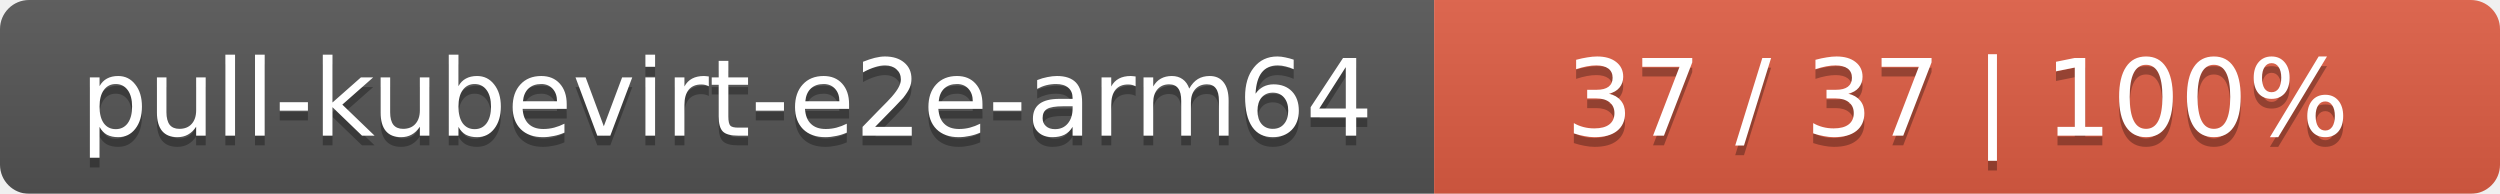
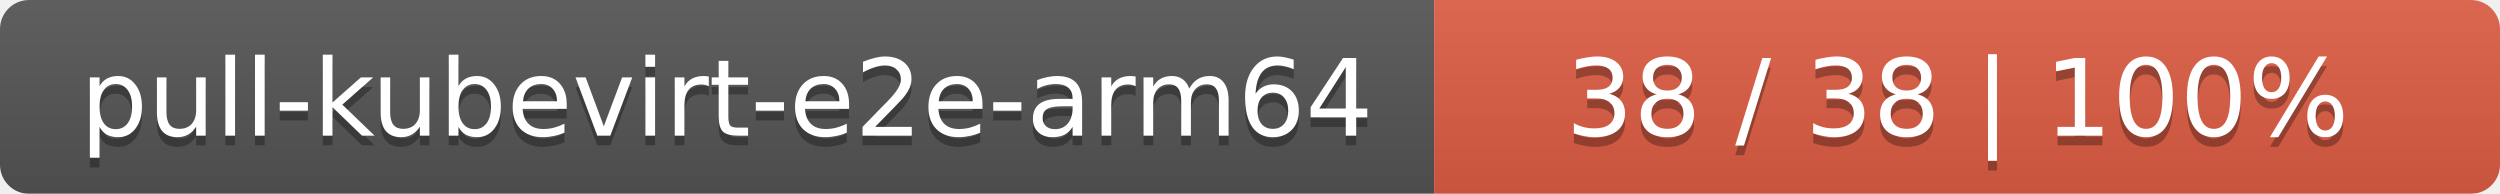
<svg xmlns="http://www.w3.org/2000/svg" width="258" height="20">
  <linearGradient id="smooth" x2="0" y2="100%">
    <stop offset="0" stop-color="#bbb" stop-opacity=".1" />
    <stop offset="1" stop-opacity=".1" />
  </linearGradient>
  <mask id="round">
    <rect width="258" height="20" rx="3" fill="#fff" />
  </mask>
  <g mask="url(#round)">
    <rect width="148" height="20" fill="#555" />
    <rect x="148" width="110" height="20" fill="#e05d44" />
    <rect width="258" height="20" fill="url(#smooth)" />
  </g>
  <g fill="#fff" text-anchor="middle" font-family="DejaVu Sans,Verdana,Geneva,sans-serif" font-size="11">
    <text x="75" y="15" fill="#010101" fill-opacity=".3">pull-kubevirt-e2e-arm64</text>
    <text x="75" y="14">pull-kubevirt-e2e-arm64</text>
-     <text x="202" y="15" fill="#010101" fill-opacity=".3">37 / 37    |    100%</text>
-     <text x="202" y="14">37 / 37    |    100%</text>
+     <text x="202" y="15" fill="#010101" fill-opacity=".3">38 / 38    |    100%</text>
+     <text x="202" y="14">38 / 38    |    100%</text>
  </g>
</svg>
